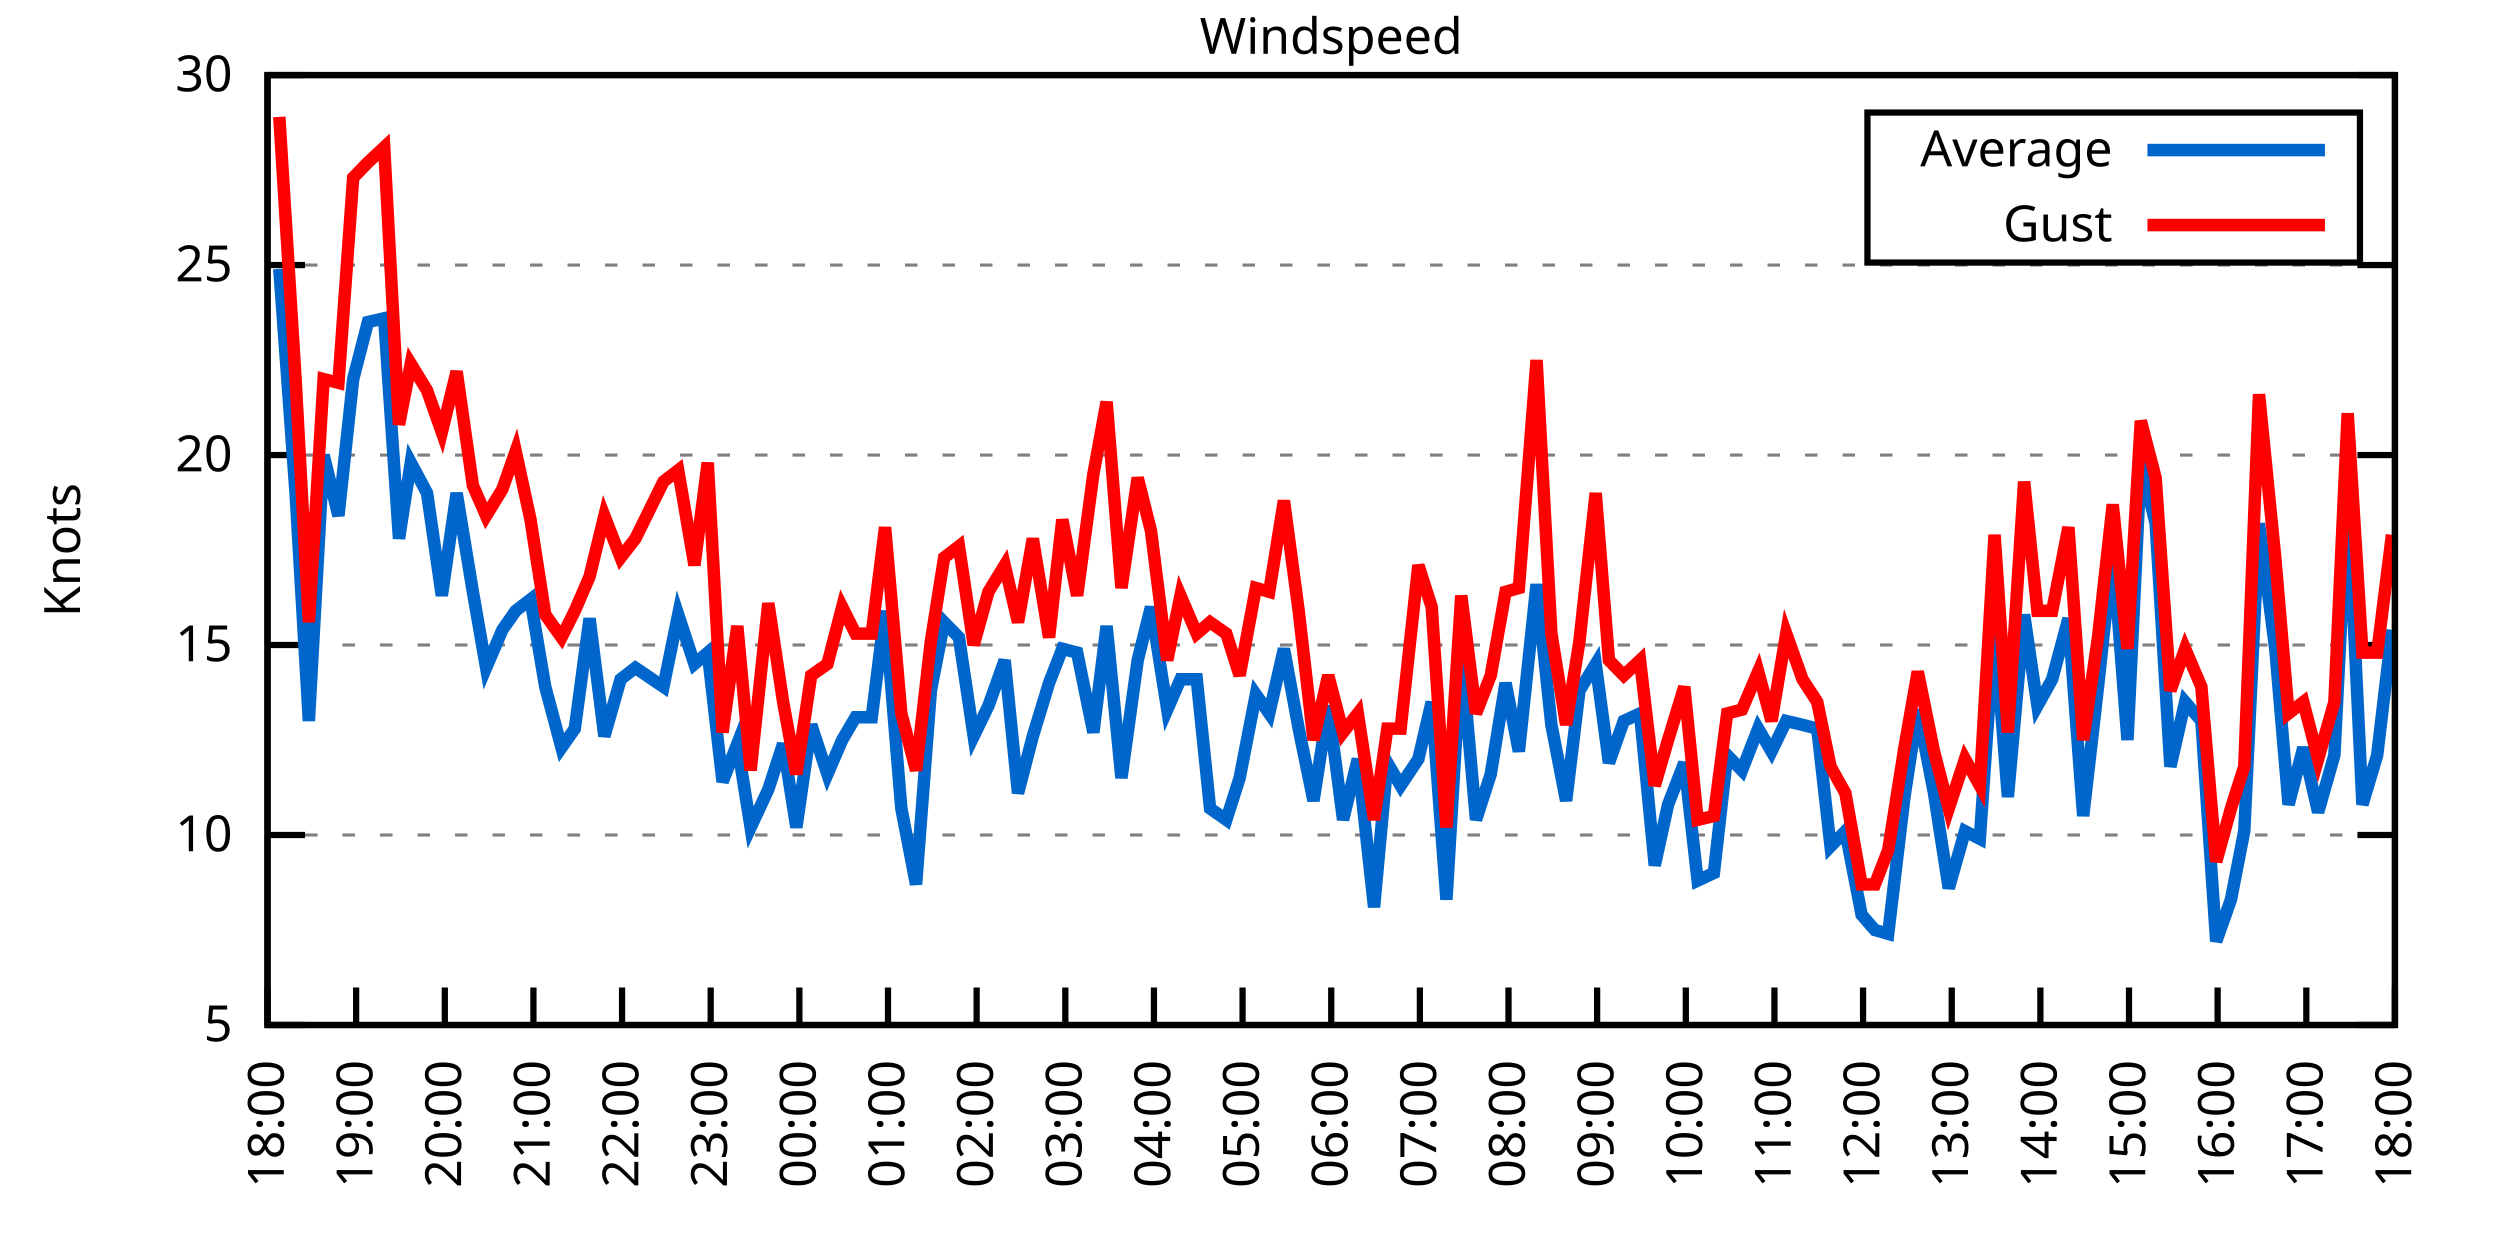
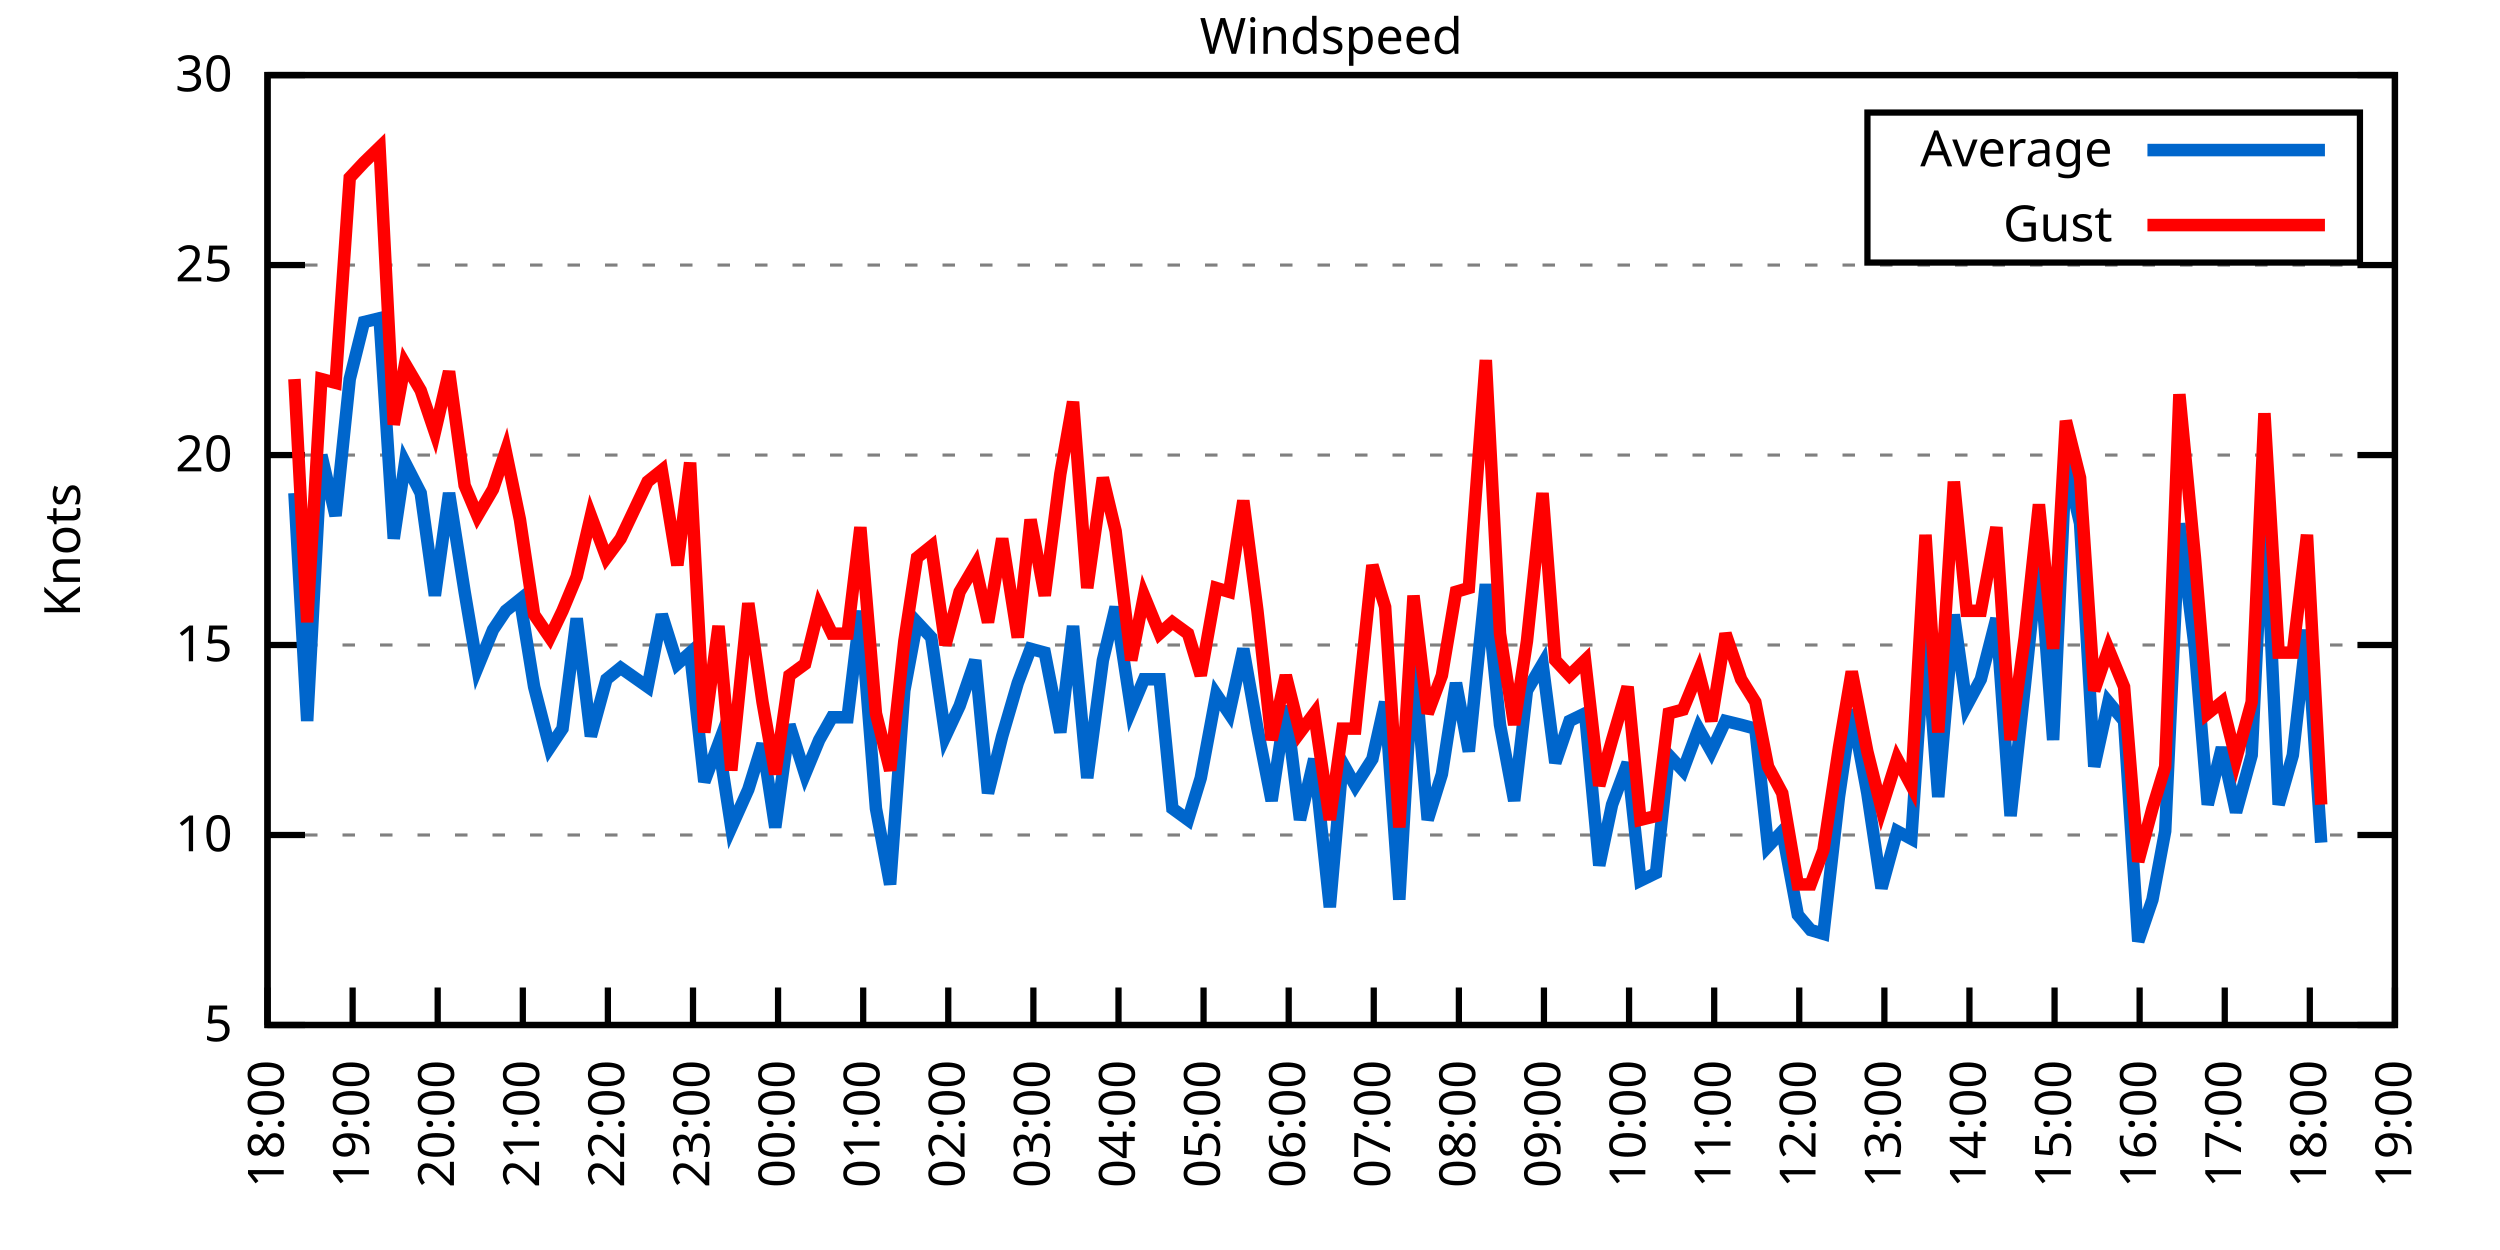
<svg xmlns="http://www.w3.org/2000/svg" xmlns:xlink="http://www.w3.org/1999/xlink" width="400" height="200" viewBox="0 0 400 200">
  <g id="gnuplot_canvas">
    <rect x="0" y="0" width="400" height="200" fill="none" />
    <defs>
      <circle id="gpDot" r="0.5" stroke-width="0.5" stroke="currentColor" />
      <path id="gpPt0" stroke-width="0.333" stroke="currentColor" d="M-1,0 h2 M0,-1 v2" />
      <path id="gpPt1" stroke-width="0.333" stroke="currentColor" d="M-1,-1 L1,1 M1,-1 L-1,1" />
      <path id="gpPt2" stroke-width="0.333" stroke="currentColor" d="M-1,0 L1,0 M0,-1 L0,1 M-1,-1 L1,1 M-1,1 L1,-1" />
      <rect id="gpPt3" stroke-width="0.333" stroke="currentColor" x="-1" y="-1" width="2" height="2" />
      <rect id="gpPt4" stroke-width="0.333" stroke="currentColor" fill="currentColor" x="-1" y="-1" width="2" height="2" />
      <circle id="gpPt5" stroke-width="0.333" stroke="currentColor" cx="0" cy="0" r="1" />
      <use xlink:href="#gpPt5" id="gpPt6" fill="currentColor" stroke="none" />
      <path id="gpPt7" stroke-width="0.333" stroke="currentColor" d="M0,-1.33 L-1.33,0.67 L1.33,0.67 z" />
      <use xlink:href="#gpPt7" id="gpPt8" fill="currentColor" stroke="none" />
      <use xlink:href="#gpPt7" id="gpPt9" stroke="currentColor" transform="rotate(180)" />
      <use xlink:href="#gpPt9" id="gpPt10" fill="currentColor" stroke="none" />
      <use xlink:href="#gpPt3" id="gpPt11" stroke="currentColor" transform="rotate(45)" />
      <use xlink:href="#gpPt11" id="gpPt12" fill="currentColor" stroke="none" />
      <path id="gpPt13" stroke-width="0.333" stroke="currentColor" d="M0,1.330 L1.265,0.411 L0.782,-1.067 L-0.782,-1.076 L-1.265,0.411 z" />
      <use xlink:href="#gpPt13" id="gpPt14" fill="currentColor" stroke="none" />
      <filter id="textbox" filterUnits="objectBoundingBox" x="0" y="0" height="1" width="1">
        <feFlood flood-color="white" flood-opacity="1" result="bgnd" />
        <feComposite in="SourceGraphic" in2="bgnd" operator="atop" />
      </filter>
      <filter id="greybox" filterUnits="objectBoundingBox" x="0" y="0" height="1" width="1">
        <feFlood flood-color="lightgrey" flood-opacity="1" result="grey" />
        <feComposite in="SourceGraphic" in2="grey" operator="atop" />
      </filter>
    </defs>
    <g fill="none" color="white" stroke="currentColor" stroke-width="1.00" stroke-linecap="butt" stroke-linejoin="miter">
</g>
    <g fill="none" color="black" stroke="currentColor" stroke-width="1.00" stroke-linecap="butt" stroke-linejoin="miter">
      <g stroke="none" shape-rendering="crispEdges">
        <polygon fill="rgb(255, 255, 255)" points="42.80,164.00 383.18,164.00 383.18,12.02 42.80,12.02 " />
      </g>
    </g>
    <g fill="none" color="black" stroke="currentColor" stroke-width="1.00" stroke-linecap="butt" stroke-linejoin="miter">
</g>
    <g fill="none" color="black" stroke="black" stroke-width="0.50" stroke-linecap="butt" stroke-linejoin="miter">
</g>
    <g fill="none" color="gray" stroke="currentColor" stroke-width="0.50" stroke-linecap="butt" stroke-linejoin="miter">
      <path stroke="gray" stroke-dasharray="2,4" class="gridline" d="M42.80,164.00 L383.19,164.00  " />
    </g>
    <g fill="none" color="gray" stroke="gray" stroke-width="1.00" stroke-linecap="butt" stroke-linejoin="miter">
</g>
    <g fill="none" color="black" stroke="currentColor" stroke-width="1.00" stroke-linecap="butt" stroke-linejoin="miter">
      <path stroke="black" d="M42.80,164.00 L48.80,164.00 M383.19,164.00 L377.19,164.00  " />
      <g transform="translate(37.20,166.60)" stroke="none" fill="black" font-family="Sans" font-size="8.00" text-anchor="end">
        <text>
          <tspan font-family="Sans"> 5</tspan>
        </text>
      </g>
    </g>
    <g fill="none" color="black" stroke="currentColor" stroke-width="1.00" stroke-linecap="butt" stroke-linejoin="miter">
</g>
    <g fill="none" color="black" stroke="black" stroke-width="0.50" stroke-linecap="butt" stroke-linejoin="miter">
</g>
    <g fill="none" color="gray" stroke="currentColor" stroke-width="0.50" stroke-linecap="butt" stroke-linejoin="miter">
      <path stroke="gray" stroke-dasharray="2,4" class="gridline" d="M42.80,133.60 L383.19,133.60  " />
    </g>
    <g fill="none" color="gray" stroke="gray" stroke-width="1.00" stroke-linecap="butt" stroke-linejoin="miter">
</g>
    <g fill="none" color="black" stroke="currentColor" stroke-width="1.00" stroke-linecap="butt" stroke-linejoin="miter">
      <path stroke="black" d="M42.80,133.60 L48.80,133.60 M383.19,133.60 L377.19,133.60  " />
      <g transform="translate(37.20,136.20)" stroke="none" fill="black" font-family="Sans" font-size="8.00" text-anchor="end">
        <text>
          <tspan font-family="Sans"> 10</tspan>
        </text>
      </g>
    </g>
    <g fill="none" color="black" stroke="currentColor" stroke-width="1.00" stroke-linecap="butt" stroke-linejoin="miter">
</g>
    <g fill="none" color="black" stroke="black" stroke-width="0.50" stroke-linecap="butt" stroke-linejoin="miter">
</g>
    <g fill="none" color="gray" stroke="currentColor" stroke-width="0.50" stroke-linecap="butt" stroke-linejoin="miter">
      <path stroke="gray" stroke-dasharray="2,4" class="gridline" d="M42.80,103.20 L383.19,103.20  " />
    </g>
    <g fill="none" color="gray" stroke="gray" stroke-width="1.00" stroke-linecap="butt" stroke-linejoin="miter">
</g>
    <g fill="none" color="black" stroke="currentColor" stroke-width="1.00" stroke-linecap="butt" stroke-linejoin="miter">
      <path stroke="black" d="M42.80,103.20 L48.80,103.20 M383.19,103.20 L377.19,103.20  " />
      <g transform="translate(37.20,105.80)" stroke="none" fill="black" font-family="Sans" font-size="8.00" text-anchor="end">
        <text>
          <tspan font-family="Sans"> 15</tspan>
        </text>
      </g>
    </g>
    <g fill="none" color="black" stroke="currentColor" stroke-width="1.00" stroke-linecap="butt" stroke-linejoin="miter">
</g>
    <g fill="none" color="black" stroke="black" stroke-width="0.50" stroke-linecap="butt" stroke-linejoin="miter">
</g>
    <g fill="none" color="gray" stroke="currentColor" stroke-width="0.50" stroke-linecap="butt" stroke-linejoin="miter">
      <path stroke="gray" stroke-dasharray="2,4" class="gridline" d="M42.80,72.81 L383.19,72.81  " />
    </g>
    <g fill="none" color="gray" stroke="gray" stroke-width="1.00" stroke-linecap="butt" stroke-linejoin="miter">
</g>
    <g fill="none" color="black" stroke="currentColor" stroke-width="1.00" stroke-linecap="butt" stroke-linejoin="miter">
      <path stroke="black" d="M42.80,72.81 L48.80,72.81 M383.19,72.81 L377.19,72.81  " />
      <g transform="translate(37.20,75.41)" stroke="none" fill="black" font-family="Sans" font-size="8.00" text-anchor="end">
        <text>
          <tspan font-family="Sans"> 20</tspan>
        </text>
      </g>
    </g>
    <g fill="none" color="black" stroke="currentColor" stroke-width="1.00" stroke-linecap="butt" stroke-linejoin="miter">
</g>
    <g fill="none" color="black" stroke="black" stroke-width="0.50" stroke-linecap="butt" stroke-linejoin="miter">
</g>
    <g fill="none" color="gray" stroke="currentColor" stroke-width="0.50" stroke-linecap="butt" stroke-linejoin="miter">
      <path stroke="gray" stroke-dasharray="2,4" class="gridline" d="M42.80,42.41 L383.19,42.41  " />
    </g>
    <g fill="none" color="gray" stroke="gray" stroke-width="1.00" stroke-linecap="butt" stroke-linejoin="miter">
</g>
    <g fill="none" color="black" stroke="currentColor" stroke-width="1.00" stroke-linecap="butt" stroke-linejoin="miter">
      <path stroke="black" d="M42.80,42.41 L48.80,42.41 M383.19,42.41 L377.19,42.41  " />
      <g transform="translate(37.20,45.01)" stroke="none" fill="black" font-family="Sans" font-size="8.00" text-anchor="end">
        <text>
          <tspan font-family="Sans"> 25</tspan>
        </text>
      </g>
    </g>
    <g fill="none" color="black" stroke="currentColor" stroke-width="1.00" stroke-linecap="butt" stroke-linejoin="miter">
</g>
    <g fill="none" color="black" stroke="black" stroke-width="0.50" stroke-linecap="butt" stroke-linejoin="miter">
</g>
    <g fill="none" color="gray" stroke="currentColor" stroke-width="0.50" stroke-linecap="butt" stroke-linejoin="miter">
      <path stroke="gray" stroke-dasharray="2,4" class="gridline" d="M42.80,12.01 L383.19,12.01  " />
    </g>
    <g fill="none" color="gray" stroke="gray" stroke-width="1.00" stroke-linecap="butt" stroke-linejoin="miter">
</g>
    <g fill="none" color="black" stroke="currentColor" stroke-width="1.00" stroke-linecap="butt" stroke-linejoin="miter">
      <path stroke="black" d="M42.80,12.01 L48.80,12.01 M383.19,12.01 L377.19,12.01  " />
      <g transform="translate(37.20,14.61)" stroke="none" fill="black" font-family="Sans" font-size="8.00" text-anchor="end">
        <text>
          <tspan font-family="Sans"> 30</tspan>
        </text>
      </g>
    </g>
    <g fill="none" color="black" stroke="currentColor" stroke-width="1.00" stroke-linecap="butt" stroke-linejoin="miter">
      <path stroke="black" d="M42.80,164.00 L42.80,158.00  " />
      <g transform="translate(45.40,169.60) rotate(270.00)" stroke="none" fill="black" font-family="Sans" font-size="8.00" text-anchor="end">
        <text>
          <tspan font-family="Sans">18:00</tspan>
        </text>
      </g>
    </g>
    <g fill="none" color="black" stroke="currentColor" stroke-width="1.00" stroke-linecap="butt" stroke-linejoin="miter">
-       <path stroke="black" d="M56.98,164.00 L56.98,158.00  " />
-       <g transform="translate(59.58,169.60) rotate(270.00)" stroke="none" fill="black" font-family="Sans" font-size="8.00" text-anchor="end">
+       <path stroke="black" d="M56.42,164.00 L56.42,158.00  " />
+       <g transform="translate(59.02,169.60) rotate(270.00)" stroke="none" fill="black" font-family="Sans" font-size="8.00" text-anchor="end">
        <text>
          <tspan font-family="Sans">19:00</tspan>
        </text>
      </g>
    </g>
    <g fill="none" color="black" stroke="currentColor" stroke-width="1.00" stroke-linecap="butt" stroke-linejoin="miter">
-       <path stroke="black" d="M71.17,164.00 L71.17,158.00  " />
-       <g transform="translate(73.77,169.60) rotate(270.00)" stroke="none" fill="black" font-family="Sans" font-size="8.00" text-anchor="end">
+       <path stroke="black" d="M70.03,164.00 L70.03,158.00  " />
+       <g transform="translate(72.63,169.60) rotate(270.00)" stroke="none" fill="black" font-family="Sans" font-size="8.00" text-anchor="end">
        <text>
          <tspan font-family="Sans">20:00</tspan>
        </text>
      </g>
    </g>
    <g fill="none" color="black" stroke="currentColor" stroke-width="1.00" stroke-linecap="butt" stroke-linejoin="miter">
-       <path stroke="black" d="M85.35,164.00 L85.35,158.00  " />
-       <g transform="translate(87.95,169.60) rotate(270.00)" stroke="none" fill="black" font-family="Sans" font-size="8.00" text-anchor="end">
+       <path stroke="black" d="M83.65,164.00 L83.65,158.00  " />
+       <g transform="translate(86.25,169.60) rotate(270.00)" stroke="none" fill="black" font-family="Sans" font-size="8.00" text-anchor="end">
        <text>
          <tspan font-family="Sans">21:00</tspan>
        </text>
      </g>
    </g>
    <g fill="none" color="black" stroke="currentColor" stroke-width="1.00" stroke-linecap="butt" stroke-linejoin="miter">
-       <path stroke="black" d="M99.53,164.00 L99.53,158.00  " />
-       <g transform="translate(102.13,169.60) rotate(270.00)" stroke="none" fill="black" font-family="Sans" font-size="8.00" text-anchor="end">
+       <path stroke="black" d="M97.26,164.00 L97.26,158.00  " />
+       <g transform="translate(99.86,169.60) rotate(270.00)" stroke="none" fill="black" font-family="Sans" font-size="8.00" text-anchor="end">
        <text>
          <tspan font-family="Sans">22:00</tspan>
        </text>
      </g>
    </g>
    <g fill="none" color="black" stroke="currentColor" stroke-width="1.00" stroke-linecap="butt" stroke-linejoin="miter">
-       <path stroke="black" d="M113.71,164.00 L113.71,158.00  " />
-       <g transform="translate(116.31,169.60) rotate(270.00)" stroke="none" fill="black" font-family="Sans" font-size="8.00" text-anchor="end">
+       <path stroke="black" d="M110.88,164.00 L110.88,158.00  " />
+       <g transform="translate(113.48,169.60) rotate(270.00)" stroke="none" fill="black" font-family="Sans" font-size="8.00" text-anchor="end">
        <text>
          <tspan font-family="Sans">23:00</tspan>
        </text>
      </g>
    </g>
    <g fill="none" color="black" stroke="currentColor" stroke-width="1.00" stroke-linecap="butt" stroke-linejoin="miter">
-       <path stroke="black" d="M127.90,164.00 L127.90,158.00  " />
-       <g transform="translate(130.50,169.60) rotate(270.00)" stroke="none" fill="black" font-family="Sans" font-size="8.00" text-anchor="end">
+       <path stroke="black" d="M124.49,164.00 L124.49,158.00  " />
+       <g transform="translate(127.09,169.60) rotate(270.00)" stroke="none" fill="black" font-family="Sans" font-size="8.00" text-anchor="end">
        <text>
          <tspan font-family="Sans">00:00</tspan>
        </text>
      </g>
    </g>
    <g fill="none" color="black" stroke="currentColor" stroke-width="1.00" stroke-linecap="butt" stroke-linejoin="miter">
-       <path stroke="black" d="M142.08,164.00 L142.08,158.00  " />
-       <g transform="translate(144.68,169.60) rotate(270.00)" stroke="none" fill="black" font-family="Sans" font-size="8.00" text-anchor="end">
+       <path stroke="black" d="M138.11,164.00 L138.11,158.00  " />
+       <g transform="translate(140.71,169.60) rotate(270.00)" stroke="none" fill="black" font-family="Sans" font-size="8.00" text-anchor="end">
        <text>
          <tspan font-family="Sans">01:00</tspan>
        </text>
      </g>
    </g>
    <g fill="none" color="black" stroke="currentColor" stroke-width="1.00" stroke-linecap="butt" stroke-linejoin="miter">
-       <path stroke="black" d="M156.26,164.00 L156.26,158.00  " />
-       <g transform="translate(158.86,169.60) rotate(270.00)" stroke="none" fill="black" font-family="Sans" font-size="8.00" text-anchor="end">
+       <path stroke="black" d="M151.72,164.00 L151.72,158.00  " />
+       <g transform="translate(154.32,169.60) rotate(270.00)" stroke="none" fill="black" font-family="Sans" font-size="8.00" text-anchor="end">
        <text>
          <tspan font-family="Sans">02:00</tspan>
        </text>
      </g>
    </g>
    <g fill="none" color="black" stroke="currentColor" stroke-width="1.00" stroke-linecap="butt" stroke-linejoin="miter">
-       <path stroke="black" d="M170.45,164.00 L170.45,158.00  " />
-       <g transform="translate(173.05,169.60) rotate(270.00)" stroke="none" fill="black" font-family="Sans" font-size="8.00" text-anchor="end">
+       <path stroke="black" d="M165.34,164.00 L165.34,158.00  " />
+       <g transform="translate(167.94,169.60) rotate(270.00)" stroke="none" fill="black" font-family="Sans" font-size="8.00" text-anchor="end">
        <text>
          <tspan font-family="Sans">03:00</tspan>
        </text>
      </g>
    </g>
    <g fill="none" color="black" stroke="currentColor" stroke-width="1.00" stroke-linecap="butt" stroke-linejoin="miter">
-       <path stroke="black" d="M184.63,164.00 L184.63,158.00  " />
-       <g transform="translate(187.23,169.60) rotate(270.00)" stroke="none" fill="black" font-family="Sans" font-size="8.00" text-anchor="end">
+       <path stroke="black" d="M178.96,164.00 L178.96,158.00  " />
+       <g transform="translate(181.56,169.60) rotate(270.00)" stroke="none" fill="black" font-family="Sans" font-size="8.00" text-anchor="end">
        <text>
          <tspan font-family="Sans">04:00</tspan>
        </text>
      </g>
    </g>
    <g fill="none" color="black" stroke="currentColor" stroke-width="1.00" stroke-linecap="butt" stroke-linejoin="miter">
-       <path stroke="black" d="M198.81,164.00 L198.81,158.00  " />
-       <g transform="translate(201.41,169.60) rotate(270.00)" stroke="none" fill="black" font-family="Sans" font-size="8.00" text-anchor="end">
+       <path stroke="black" d="M192.57,164.00 L192.57,158.00  " />
+       <g transform="translate(195.17,169.60) rotate(270.00)" stroke="none" fill="black" font-family="Sans" font-size="8.00" text-anchor="end">
        <text>
          <tspan font-family="Sans">05:00</tspan>
        </text>
      </g>
    </g>
    <g fill="none" color="black" stroke="currentColor" stroke-width="1.00" stroke-linecap="butt" stroke-linejoin="miter">
-       <path stroke="black" d="M213.00,164.00 L213.00,158.00  " />
-       <g transform="translate(215.60,169.60) rotate(270.00)" stroke="none" fill="black" font-family="Sans" font-size="8.00" text-anchor="end">
+       <path stroke="black" d="M206.19,164.00 L206.19,158.00  " />
+       <g transform="translate(208.79,169.60) rotate(270.00)" stroke="none" fill="black" font-family="Sans" font-size="8.00" text-anchor="end">
        <text>
          <tspan font-family="Sans">06:00</tspan>
        </text>
      </g>
    </g>
    <g fill="none" color="black" stroke="currentColor" stroke-width="1.00" stroke-linecap="butt" stroke-linejoin="miter">
-       <path stroke="black" d="M227.18,164.00 L227.18,158.00  " />
-       <g transform="translate(229.78,169.60) rotate(270.00)" stroke="none" fill="black" font-family="Sans" font-size="8.00" text-anchor="end">
+       <path stroke="black" d="M219.80,164.00 L219.80,158.00  " />
+       <g transform="translate(222.40,169.60) rotate(270.00)" stroke="none" fill="black" font-family="Sans" font-size="8.00" text-anchor="end">
        <text>
          <tspan font-family="Sans">07:00</tspan>
        </text>
      </g>
    </g>
    <g fill="none" color="black" stroke="currentColor" stroke-width="1.00" stroke-linecap="butt" stroke-linejoin="miter">
-       <path stroke="black" d="M241.36,164.00 L241.36,158.00  " />
-       <g transform="translate(243.96,169.60) rotate(270.00)" stroke="none" fill="black" font-family="Sans" font-size="8.00" text-anchor="end">
+       <path stroke="black" d="M233.42,164.00 L233.42,158.00  " />
+       <g transform="translate(236.02,169.60) rotate(270.00)" stroke="none" fill="black" font-family="Sans" font-size="8.00" text-anchor="end">
        <text>
          <tspan font-family="Sans">08:00</tspan>
        </text>
      </g>
    </g>
    <g fill="none" color="black" stroke="currentColor" stroke-width="1.00" stroke-linecap="butt" stroke-linejoin="miter">
-       <path stroke="black" d="M255.54,164.00 L255.54,158.00  " />
-       <g transform="translate(258.14,169.60) rotate(270.00)" stroke="none" fill="black" font-family="Sans" font-size="8.00" text-anchor="end">
+       <path stroke="black" d="M247.03,164.00 L247.03,158.00  " />
+       <g transform="translate(249.63,169.60) rotate(270.00)" stroke="none" fill="black" font-family="Sans" font-size="8.00" text-anchor="end">
        <text>
          <tspan font-family="Sans">09:00</tspan>
        </text>
      </g>
    </g>
    <g fill="none" color="black" stroke="currentColor" stroke-width="1.00" stroke-linecap="butt" stroke-linejoin="miter">
-       <path stroke="black" d="M269.73,164.00 L269.73,158.00  " />
-       <g transform="translate(272.33,169.60) rotate(270.00)" stroke="none" fill="black" font-family="Sans" font-size="8.00" text-anchor="end">
+       <path stroke="black" d="M260.65,164.00 L260.65,158.00  " />
+       <g transform="translate(263.25,169.60) rotate(270.00)" stroke="none" fill="black" font-family="Sans" font-size="8.00" text-anchor="end">
        <text>
          <tspan font-family="Sans">10:00</tspan>
        </text>
      </g>
    </g>
    <g fill="none" color="black" stroke="currentColor" stroke-width="1.00" stroke-linecap="butt" stroke-linejoin="miter">
-       <path stroke="black" d="M283.91,164.00 L283.91,158.00  " />
-       <g transform="translate(286.51,169.60) rotate(270.00)" stroke="none" fill="black" font-family="Sans" font-size="8.00" text-anchor="end">
+       <path stroke="black" d="M274.27,164.00 L274.27,158.00  " />
+       <g transform="translate(276.87,169.60) rotate(270.00)" stroke="none" fill="black" font-family="Sans" font-size="8.00" text-anchor="end">
        <text>
          <tspan font-family="Sans">11:00</tspan>
        </text>
      </g>
    </g>
    <g fill="none" color="black" stroke="currentColor" stroke-width="1.00" stroke-linecap="butt" stroke-linejoin="miter">
-       <path stroke="black" d="M298.09,164.00 L298.09,158.00  " />
-       <g transform="translate(300.69,169.60) rotate(270.00)" stroke="none" fill="black" font-family="Sans" font-size="8.00" text-anchor="end">
+       <path stroke="black" d="M287.88,164.00 L287.88,158.00  " />
+       <g transform="translate(290.48,169.60) rotate(270.00)" stroke="none" fill="black" font-family="Sans" font-size="8.00" text-anchor="end">
        <text>
          <tspan font-family="Sans">12:00</tspan>
        </text>
      </g>
    </g>
    <g fill="none" color="black" stroke="currentColor" stroke-width="1.00" stroke-linecap="butt" stroke-linejoin="miter">
-       <path stroke="black" d="M312.28,164.00 L312.28,158.00  " />
-       <g transform="translate(314.88,169.60) rotate(270.00)" stroke="none" fill="black" font-family="Sans" font-size="8.00" text-anchor="end">
+       <path stroke="black" d="M301.50,164.00 L301.50,158.00  " />
+       <g transform="translate(304.10,169.60) rotate(270.00)" stroke="none" fill="black" font-family="Sans" font-size="8.00" text-anchor="end">
        <text>
          <tspan font-family="Sans">13:00</tspan>
        </text>
      </g>
    </g>
    <g fill="none" color="black" stroke="currentColor" stroke-width="1.00" stroke-linecap="butt" stroke-linejoin="miter">
-       <path stroke="black" d="M326.46,164.00 L326.46,158.00  " />
-       <g transform="translate(329.06,169.60) rotate(270.00)" stroke="none" fill="black" font-family="Sans" font-size="8.00" text-anchor="end">
+       <path stroke="black" d="M315.11,164.00 L315.11,158.00  " />
+       <g transform="translate(317.71,169.60) rotate(270.00)" stroke="none" fill="black" font-family="Sans" font-size="8.00" text-anchor="end">
        <text>
          <tspan font-family="Sans">14:00</tspan>
        </text>
      </g>
    </g>
    <g fill="none" color="black" stroke="currentColor" stroke-width="1.00" stroke-linecap="butt" stroke-linejoin="miter">
-       <path stroke="black" d="M340.64,164.00 L340.64,158.00  " />
-       <g transform="translate(343.24,169.60) rotate(270.00)" stroke="none" fill="black" font-family="Sans" font-size="8.00" text-anchor="end">
+       <path stroke="black" d="M328.73,164.00 L328.73,158.00  " />
+       <g transform="translate(331.33,169.60) rotate(270.00)" stroke="none" fill="black" font-family="Sans" font-size="8.00" text-anchor="end">
        <text>
          <tspan font-family="Sans">15:00</tspan>
        </text>
      </g>
    </g>
    <g fill="none" color="black" stroke="currentColor" stroke-width="1.00" stroke-linecap="butt" stroke-linejoin="miter">
-       <path stroke="black" d="M354.82,164.00 L354.82,158.00  " />
-       <g transform="translate(357.42,169.60) rotate(270.00)" stroke="none" fill="black" font-family="Sans" font-size="8.00" text-anchor="end">
+       <path stroke="black" d="M342.34,164.00 L342.34,158.00  " />
+       <g transform="translate(344.94,169.60) rotate(270.00)" stroke="none" fill="black" font-family="Sans" font-size="8.00" text-anchor="end">
        <text>
          <tspan font-family="Sans">16:00</tspan>
        </text>
      </g>
    </g>
    <g fill="none" color="black" stroke="currentColor" stroke-width="1.00" stroke-linecap="butt" stroke-linejoin="miter">
-       <path stroke="black" d="M369.01,164.00 L369.01,158.00  " />
-       <g transform="translate(371.61,169.60) rotate(270.00)" stroke="none" fill="black" font-family="Sans" font-size="8.00" text-anchor="end">
+       <path stroke="black" d="M355.96,164.00 L355.96,158.00  " />
+       <g transform="translate(358.56,169.60) rotate(270.00)" stroke="none" fill="black" font-family="Sans" font-size="8.00" text-anchor="end">
        <text>
          <tspan font-family="Sans">17:00</tspan>
+         </text>
+       </g>
+     </g>
+     <g fill="none" color="black" stroke="currentColor" stroke-width="1.00" stroke-linecap="butt" stroke-linejoin="miter">
+       <path stroke="black" d="M369.57,164.00 L369.57,158.00  " />
+       <g transform="translate(372.17,169.60) rotate(270.00)" stroke="none" fill="black" font-family="Sans" font-size="8.00" text-anchor="end">
+         <text>
+           <tspan font-family="Sans">18:00</tspan>
        </text>
      </g>
    </g>
    <g fill="none" color="black" stroke="currentColor" stroke-width="1.00" stroke-linecap="butt" stroke-linejoin="miter">
      <path stroke="black" d="M383.19,164.00 L383.19,158.00  " />
      <g transform="translate(385.79,169.60) rotate(270.00)" stroke="none" fill="black" font-family="Sans" font-size="8.00" text-anchor="end">
        <text>
-           <tspan font-family="Sans">18:00</tspan>
+           <tspan font-family="Sans">19:00</tspan>
        </text>
      </g>
    </g>
    <g fill="none" color="black" stroke="currentColor" stroke-width="1.00" stroke-linecap="butt" stroke-linejoin="miter">
</g>
    <g fill="none" color="black" stroke="currentColor" stroke-width="1.00" stroke-linecap="butt" stroke-linejoin="miter">
      <path stroke="black" d="M42.80,12.01 L42.80,164.00 L383.19,164.00 L383.19,12.01 L42.80,12.01 Z  " />
    </g>
    <g fill="none" color="black" stroke="currentColor" stroke-width="1.00" stroke-linecap="butt" stroke-linejoin="miter">
</g>
    <g fill="none" color="black" stroke="currentColor" stroke-width="1.00" stroke-linecap="butt" stroke-linejoin="miter">
      <path stroke="black" d="M298.79,42.01 L298.79,18.01 L377.59,18.01 L377.59,42.01 L298.79,42.01 Z  " />
    </g>
    <g id="Windspeed_plot_1">
      <g fill="none" color="white" stroke="black" stroke-width="2.00" stroke-linecap="butt" stroke-linejoin="miter">
</g>
      <g fill="none" color="black" stroke="currentColor" stroke-width="2.00" stroke-linecap="butt" stroke-linejoin="miter">
        <g transform="translate(337.99,26.61)" stroke="none" fill="black" font-family="Sans" font-size="8.00" text-anchor="end">
          <text>
            <tspan font-family="Sans">Average</tspan>
          </text>
        </g>
      </g>
      <g fill="none" color="black" stroke="currentColor" stroke-width="2.00" stroke-linecap="butt" stroke-linejoin="miter">
-         <path stroke="rgb(  0, 102, 204)" d="M343.59,24.01 L371.99,24.01 M44.69,43.02 L47.29,78.89 L49.42,115.36 L51.78,72.81 L54.15,82.53 L56.51,60.65   L58.87,51.53 L61.47,50.92 L63.84,86.18 L65.73,74.02 L68.33,78.89 L70.69,95.30 L73.06,78.89 L75.66,94.69   L77.78,106.85 L80.38,100.77 L82.51,97.73 L84.88,95.91 L87.24,109.89 L89.84,119.62 L91.97,116.58 L94.33,98.95   L96.70,117.80 L99.30,108.68 L101.66,106.85 L106.15,109.89 L108.51,98.34 L111.11,106.24 L113.24,104.42 L115.61,125.09   L117.97,119.01 L120.10,132.39 L122.93,126.31 L125.30,119.01 L127.42,132.39 L129.79,115.97 L132.39,123.87 L134.75,118.40   L136.88,114.76 L139.48,114.76 L141.61,97.73 L144.21,129.35 L146.57,141.51 L148.94,110.50 L151.06,99.56 L153.43,101.99   L155.79,117.80 L158.15,112.93 L160.75,105.64 L162.88,126.91 L165.25,117.80 L167.85,109.28 L169.97,103.81 L172.34,104.42   L174.94,117.19 L177.06,100.16 L179.43,124.48 L182.03,105.64 L184.16,97.12 L186.76,113.54 L188.88,108.68 L191.48,108.68   L193.61,129.35 L196.21,131.17 L198.34,124.48 L200.94,111.11 L203.07,114.15 L205.43,103.81 L207.79,116.58 L210.16,128.13   L212.52,112.93 L214.89,131.17 L217.25,121.44 L219.85,145.15 L221.98,122.05 L224.10,125.70 L226.94,121.44 L229.07,112.32   L231.43,143.94 L233.80,104.42 L236.16,131.17 L238.52,123.87 L240.89,109.28 L243.02,120.23 L245.85,93.48 L248.22,115.97   L250.58,128.13 L252.71,110.50 L255.31,106.24 L257.43,122.05 L259.80,115.36 L262.40,114.15 L264.76,138.47 L266.89,128.74   L269.49,122.05 L271.62,140.90 L274.22,139.68 L276.35,120.83 L278.71,123.27 L281.31,116.58 L283.44,120.23 L285.80,115.36   L288.40,115.97 L290.76,116.58 L292.89,135.43 L295.26,132.99 L297.86,146.37 L299.98,148.80 L302.11,149.41 L304.71,127.52   L306.84,113.54 L309.44,126.91 L311.80,142.11 L314.40,132.99 L316.77,134.21 L319.13,100.16 L321.26,127.52 L323.86,98.34   L325.99,112.93 L328.35,108.68 L330.95,98.95 L333.31,130.56 L335.68,109.89 L338.04,88.00 L340.40,118.40 L342.53,74.02   L344.90,83.75 L347.26,122.66 L349.62,112.32 L352.22,115.36 L354.59,150.62 L356.95,143.94 L359.08,132.99 L361.44,83.75   L364.04,103.81 L366.17,128.74 L368.53,119.62 L370.90,129.95 L373.50,120.83 L375.63,78.89 L377.99,128.74 L380.35,120.83   L382.72,100.77  " />
+         <path stroke="rgb(  0, 102, 204)" d="M343.59,24.01 L371.99,24.01 M47.11,78.89 L49.15,115.36 L51.42,72.81 L53.69,82.53 L55.96,60.65 L58.23,51.53   L60.73,50.92 L63.00,86.18 L64.81,74.02 L67.31,78.89 L69.58,95.30 L71.85,78.89 L74.34,94.69 L76.39,106.85   L78.88,100.77 L80.92,97.73 L83.19,95.91 L85.46,109.89 L87.96,119.62 L90.00,116.58 L92.27,98.95 L94.54,117.80   L97.04,108.68 L99.30,106.85 L103.62,109.89 L105.89,98.34 L108.38,106.24 L110.42,104.42 L112.69,125.09 L114.96,119.01   L117.01,132.39 L119.73,126.31 L122.00,119.01 L124.04,132.39 L126.31,115.97 L128.81,123.87 L131.07,118.40 L133.12,114.76   L135.61,114.76 L137.66,97.73 L140.15,129.35 L142.42,141.51 L144.69,110.50 L146.73,99.56 L149.00,101.99 L151.27,117.80   L153.54,112.93 L156.04,105.64 L158.08,126.91 L160.35,117.80 L162.84,109.28 L164.89,103.81 L167.16,104.42 L169.65,117.19   L171.69,100.16 L173.96,124.48 L176.46,105.64 L178.50,97.12 L181.00,113.54 L183.04,108.68 L185.54,108.68 L187.58,129.35   L190.08,131.17 L192.12,124.48 L194.61,111.11 L196.66,114.15 L198.93,103.81 L201.19,116.58 L203.46,128.13 L205.73,112.93   L208.00,131.17 L210.27,121.44 L212.77,145.15 L214.81,122.05 L216.85,125.70 L219.58,121.44 L221.62,112.32 L223.89,143.94   L226.16,104.42 L228.43,131.17 L230.70,123.87 L232.96,109.28 L235.01,120.23 L237.73,93.48 L240.00,115.97 L242.27,128.13   L244.31,110.50 L246.81,106.24 L248.85,122.05 L251.12,115.36 L253.61,114.15 L255.88,138.47 L257.93,128.74 L260.42,122.05   L262.47,140.90 L264.96,139.68 L267.00,120.83 L269.27,123.27 L271.77,116.58 L273.81,120.23 L276.08,115.36 L278.58,115.97   L280.85,116.58 L282.89,135.43 L285.16,132.99 L287.65,146.37 L289.70,148.80 L291.74,149.41 L294.23,127.52 L296.28,113.54   L298.77,126.91 L301.04,142.11 L303.54,132.99 L305.81,134.21 L308.08,100.16 L310.12,127.52 L312.62,98.34 L314.66,112.93   L316.93,108.68 L319.42,98.95 L321.69,130.56 L323.96,109.89 L326.23,88.00 L328.50,118.40 L330.54,74.02 L332.81,83.75   L335.08,122.66 L337.35,112.32 L339.85,115.36 L342.12,150.62 L344.39,143.94 L346.43,132.99 L348.70,83.75 L351.19,103.81   L353.24,128.74 L355.50,119.62 L357.77,129.95 L360.27,120.83 L362.31,78.89 L364.58,128.74 L366.85,120.83 L369.12,100.77   L371.39,134.82  " />
      </g>
    </g>
    <g id="Windspeed_plot_2">
      <g fill="none" color="black" stroke="currentColor" stroke-width="2.00" stroke-linecap="butt" stroke-linejoin="miter">
        <g transform="translate(337.99,38.61)" stroke="none" fill="black" font-family="Sans" font-size="8.00" text-anchor="end">
          <text>
            <tspan font-family="Sans">Gust</tspan>
          </text>
        </g>
      </g>
      <g fill="none" color="black" stroke="currentColor" stroke-width="2.00" stroke-linecap="butt" stroke-linejoin="miter">
-         <path stroke="rgb(255,   0,   0)" d="M343.59,36.01 L371.99,36.01 M44.69,18.70 L47.29,60.65 L49.42,99.56 L51.78,60.65 L54.15,61.25 L56.51,28.42   L58.87,25.99 L61.47,23.56 L63.84,67.94 L65.73,58.21 L68.33,62.47 L70.69,69.16 L73.06,59.43 L75.66,77.67   L77.78,82.53 L80.38,78.28 L82.51,72.20 L84.88,83.14 L87.24,98.34 L89.84,101.99 L91.97,97.73 L94.33,92.26   L96.70,82.53 L99.30,89.22 L101.66,86.18 L106.15,77.06 L108.51,75.24 L111.11,90.44 L113.24,74.02 L115.61,117.19   L117.97,100.16 L120.10,123.27 L122.93,96.52 L125.30,112.32 L127.42,123.87 L129.79,108.07 L132.39,106.24 L134.75,97.12   L136.88,101.38 L139.48,101.38 L141.61,84.36 L144.21,114.15 L146.57,123.27 L148.94,102.60 L151.06,89.22 L153.43,87.40   L155.79,103.20 L158.15,94.69 L160.75,90.44 L162.88,99.56 L165.25,86.18 L167.85,101.99 L169.97,83.14 L172.34,95.30   L174.94,75.85 L177.06,64.29 L179.43,94.08 L182.03,76.45 L184.16,84.97 L186.76,105.64 L188.88,95.30 L191.48,101.38   L193.61,99.56 L196.21,101.38 L198.34,108.07 L200.94,94.08 L203.07,94.69 L205.43,80.10 L207.79,97.73 L210.16,118.40   L212.52,108.07 L214.89,117.19 L217.25,114.15 L219.85,131.17 L221.98,116.58 L224.10,116.58 L226.94,90.44 L229.07,97.12   L231.43,132.39 L233.80,95.30 L236.16,114.15 L238.52,108.07 L240.89,94.69 L243.02,94.08 L245.85,57.61 L248.22,101.38   L250.58,115.97 L252.71,102.60 L255.31,78.89 L257.43,105.64 L259.80,108.07 L262.40,105.64 L264.76,125.70 L266.89,118.40   L269.49,109.89 L271.62,131.17 L274.22,130.56 L276.35,114.15 L278.71,113.54 L281.31,107.46 L283.44,115.36 L285.80,101.38   L288.40,108.68 L290.76,112.32 L292.89,122.66 L295.26,126.91 L297.86,141.51 L299.98,141.51 L302.11,136.03 L304.71,119.62   L306.84,107.46 L309.44,120.23 L311.80,129.35 L314.40,121.44 L316.77,125.70 L319.13,85.57 L321.26,117.19 L323.86,77.06   L325.99,97.73 L328.35,97.73 L330.95,84.36 L333.31,118.40 L335.68,101.99 L338.04,80.71 L340.40,103.81 L342.53,67.33   L344.90,76.45 L347.26,110.50 L349.62,103.81 L352.22,109.89 L354.59,137.86 L356.95,129.35 L359.08,122.66 L361.44,63.08   L364.04,89.22 L366.17,114.15 L368.53,112.32 L370.90,121.44 L373.50,112.32 L375.63,66.12 L377.99,104.42 L380.35,104.42   L382.72,85.57  " />
+         <path stroke="rgb(255,   0,   0)" d="M343.59,36.01 L371.99,36.01 M47.11,60.65 L49.15,99.56 L51.42,60.65 L53.69,61.25 L55.96,28.42 L58.23,25.99   L60.73,23.56 L63.00,67.94 L64.81,58.21 L67.31,62.47 L69.58,69.16 L71.85,59.43 L74.34,77.67 L76.39,82.53   L78.88,78.28 L80.92,72.20 L83.19,83.14 L85.46,98.34 L87.96,101.99 L90.00,97.73 L92.27,92.26 L94.54,82.53   L97.04,89.22 L99.30,86.18 L103.62,77.06 L105.89,75.24 L108.38,90.44 L110.42,74.02 L112.69,117.19 L114.96,100.16   L117.01,123.27 L119.73,96.52 L122.00,112.32 L124.04,123.87 L126.31,108.07 L128.81,106.24 L131.07,97.12 L133.12,101.38   L135.61,101.38 L137.66,84.36 L140.15,114.15 L142.42,123.27 L144.69,102.60 L146.73,89.22 L149.00,87.40 L151.27,103.20   L153.54,94.69 L156.04,90.44 L158.08,99.56 L160.35,86.18 L162.84,101.99 L164.89,83.14 L167.16,95.30 L169.65,75.85   L171.69,64.29 L173.96,94.08 L176.46,76.45 L178.50,84.97 L181.00,105.64 L183.04,95.30 L185.54,101.38 L187.58,99.56   L190.08,101.38 L192.12,108.07 L194.61,94.08 L196.66,94.69 L198.93,80.10 L201.19,97.73 L203.46,118.40 L205.73,108.07   L208.00,117.19 L210.27,114.15 L212.77,131.17 L214.81,116.58 L216.85,116.58 L219.58,90.44 L221.62,97.12 L223.89,132.39   L226.16,95.30 L228.43,114.15 L230.70,108.07 L232.96,94.69 L235.01,94.08 L237.73,57.61 L240.00,101.38 L242.27,115.97   L244.31,102.60 L246.81,78.89 L248.85,105.64 L251.12,108.07 L253.61,105.64 L255.88,125.70 L257.93,118.40 L260.42,109.89   L262.47,131.17 L264.96,130.56 L267.00,114.15 L269.27,113.54 L271.77,107.46 L273.81,115.36 L276.08,101.38 L278.58,108.68   L280.85,112.32 L282.89,122.66 L285.16,126.91 L287.65,141.51 L289.70,141.51 L291.74,136.03 L294.23,119.62 L296.28,107.46   L298.77,120.23 L301.04,129.35 L303.54,121.44 L305.81,125.70 L308.08,85.57 L310.12,117.19 L312.62,77.06 L314.66,97.73   L316.93,97.73 L319.42,84.36 L321.69,118.40 L323.96,101.99 L326.23,80.71 L328.50,103.81 L330.54,67.33 L332.81,76.45   L335.08,110.50 L337.35,103.81 L339.85,109.89 L342.12,137.86 L344.39,129.35 L346.43,122.66 L348.70,63.08 L351.19,89.22   L353.24,114.15 L355.50,112.32 L357.77,121.44 L360.27,112.32 L362.31,66.12 L364.58,104.42 L366.85,104.42 L369.12,85.57   L371.39,128.74  " />
      </g>
    </g>
    <g fill="none" color="black" stroke="currentColor" stroke-width="2.00" stroke-linecap="butt" stroke-linejoin="miter">
</g>
    <g fill="none" color="black" stroke="black" stroke-width="1.00" stroke-linecap="butt" stroke-linejoin="miter">
</g>
    <g fill="none" color="black" stroke="currentColor" stroke-width="1.00" stroke-linecap="butt" stroke-linejoin="miter">
      <path stroke="black" d="M42.80,12.01 L42.80,164.00 L383.19,164.00 L383.19,12.01 L42.80,12.01 Z  " />
      <g transform="translate(12.80,88.01) rotate(270.00)" stroke="none" fill="black" font-family="Sans" font-size="8.00" text-anchor="middle">
        <text>
          <tspan font-family="Sans">Knots</tspan>
        </text>
      </g>
    </g>
    <g fill="none" color="black" stroke="currentColor" stroke-width="1.00" stroke-linecap="butt" stroke-linejoin="miter">
</g>
    <g fill="none" color="black" stroke="currentColor" stroke-width="1.00" stroke-linecap="butt" stroke-linejoin="miter">
      <g transform="translate(212.99,8.61)" stroke="none" fill="black" font-family="Sans" font-size="8.00" text-anchor="middle">
        <text>
          <tspan font-family="Sans">Windspeed</tspan>
        </text>
      </g>
    </g>
    <g fill="none" color="black" stroke="currentColor" stroke-width="1.00" stroke-linecap="butt" stroke-linejoin="miter">
</g>
  </g>
</svg>
